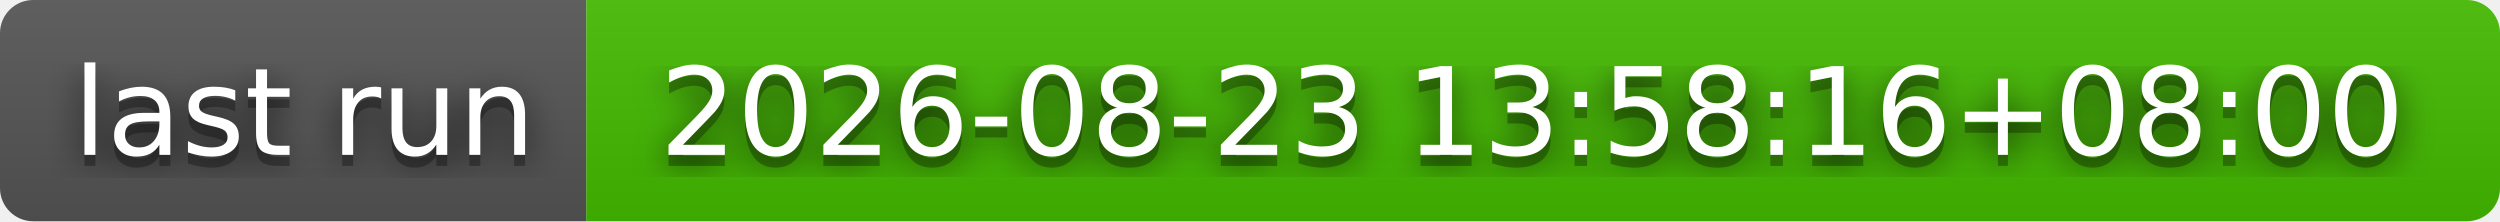
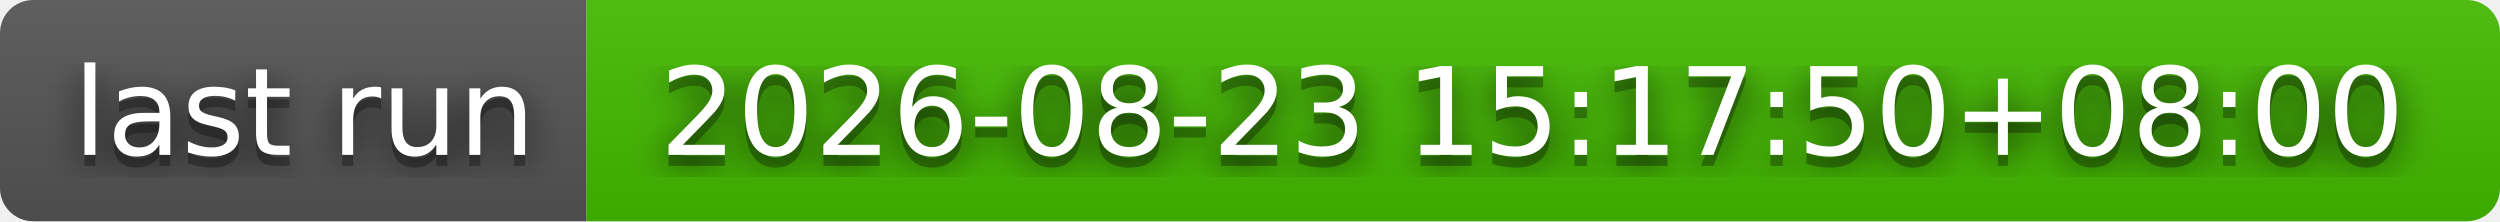
- <svg xmlns="http://www.w3.org/2000/svg" width="226" height="20" role="img" aria-label="last run: 2026-08-23 13:58:16+08:00">
+ <svg xmlns="http://www.w3.org/2000/svg" width="226" height="20" role="img" aria-label="last run: 2026-08-23 15:17:50+08:00">
  <filter id="blur">
    <feGaussianBlur stdDeviation="16" />
  </filter>
  <linearGradient id="s" x2="0" y2="100%">
    <stop offset="0" stop-color="#bbb" stop-opacity=".1" />
    <stop offset="1" stop-opacity=".1" />
  </linearGradient>
  <clipPath id="r">
    <rect width="226" height="20" rx="3" />
  </clipPath>
  <g clip-path="url(#r)">
    <rect width="53" height="20" fill="#555" />
    <rect x="53" width="173" height="20" fill="#4b0" />
    <rect width="226" height="20" fill="url(#s)" />
  </g>
  <g fill="#fff" text-anchor="middle" font-family="Verdana,Geneva,DejaVu Sans,sans-serif" text-rendering="geometricPrecision" font-size="110">
    <g transform="scale(.1)">
      <g aria-hidden="true" fill="#010101">
        <text x="275" y="150" fill-opacity=".8" filter="url(#blur)" textLength="430">last run</text>
        <text x="275" y="150" fill-opacity=".3" textLength="430">last run</text>
      </g>
      <text x="275" y="140" textLength="430">last run</text>
    </g>
    <g transform="scale(.1)">
      <g aria-hidden="true" fill="#010101">
-         <text x="1385" y="150" fill-opacity=".8" filter="url(#blur)" textLength="1630">2026-08-23 13:58:16+08:00</text>
-         <text x="1385" y="150" fill-opacity=".3" textLength="1630">2026-08-23 13:58:16+08:00</text>
+         <text x="1385" y="150" fill-opacity=".8" filter="url(#blur)" textLength="1630">2026-08-23 15:17:50+08:00</text>
+         <text x="1385" y="150" fill-opacity=".3" textLength="1630">2026-08-23 15:17:50+08:00</text>
      </g>
-       <text x="1385" y="140" textLength="1630">2026-08-23 13:58:16+08:00</text>
+       <text x="1385" y="140" textLength="1630">2026-08-23 15:17:50+08:00</text>
    </g>
  </g>
</svg>
